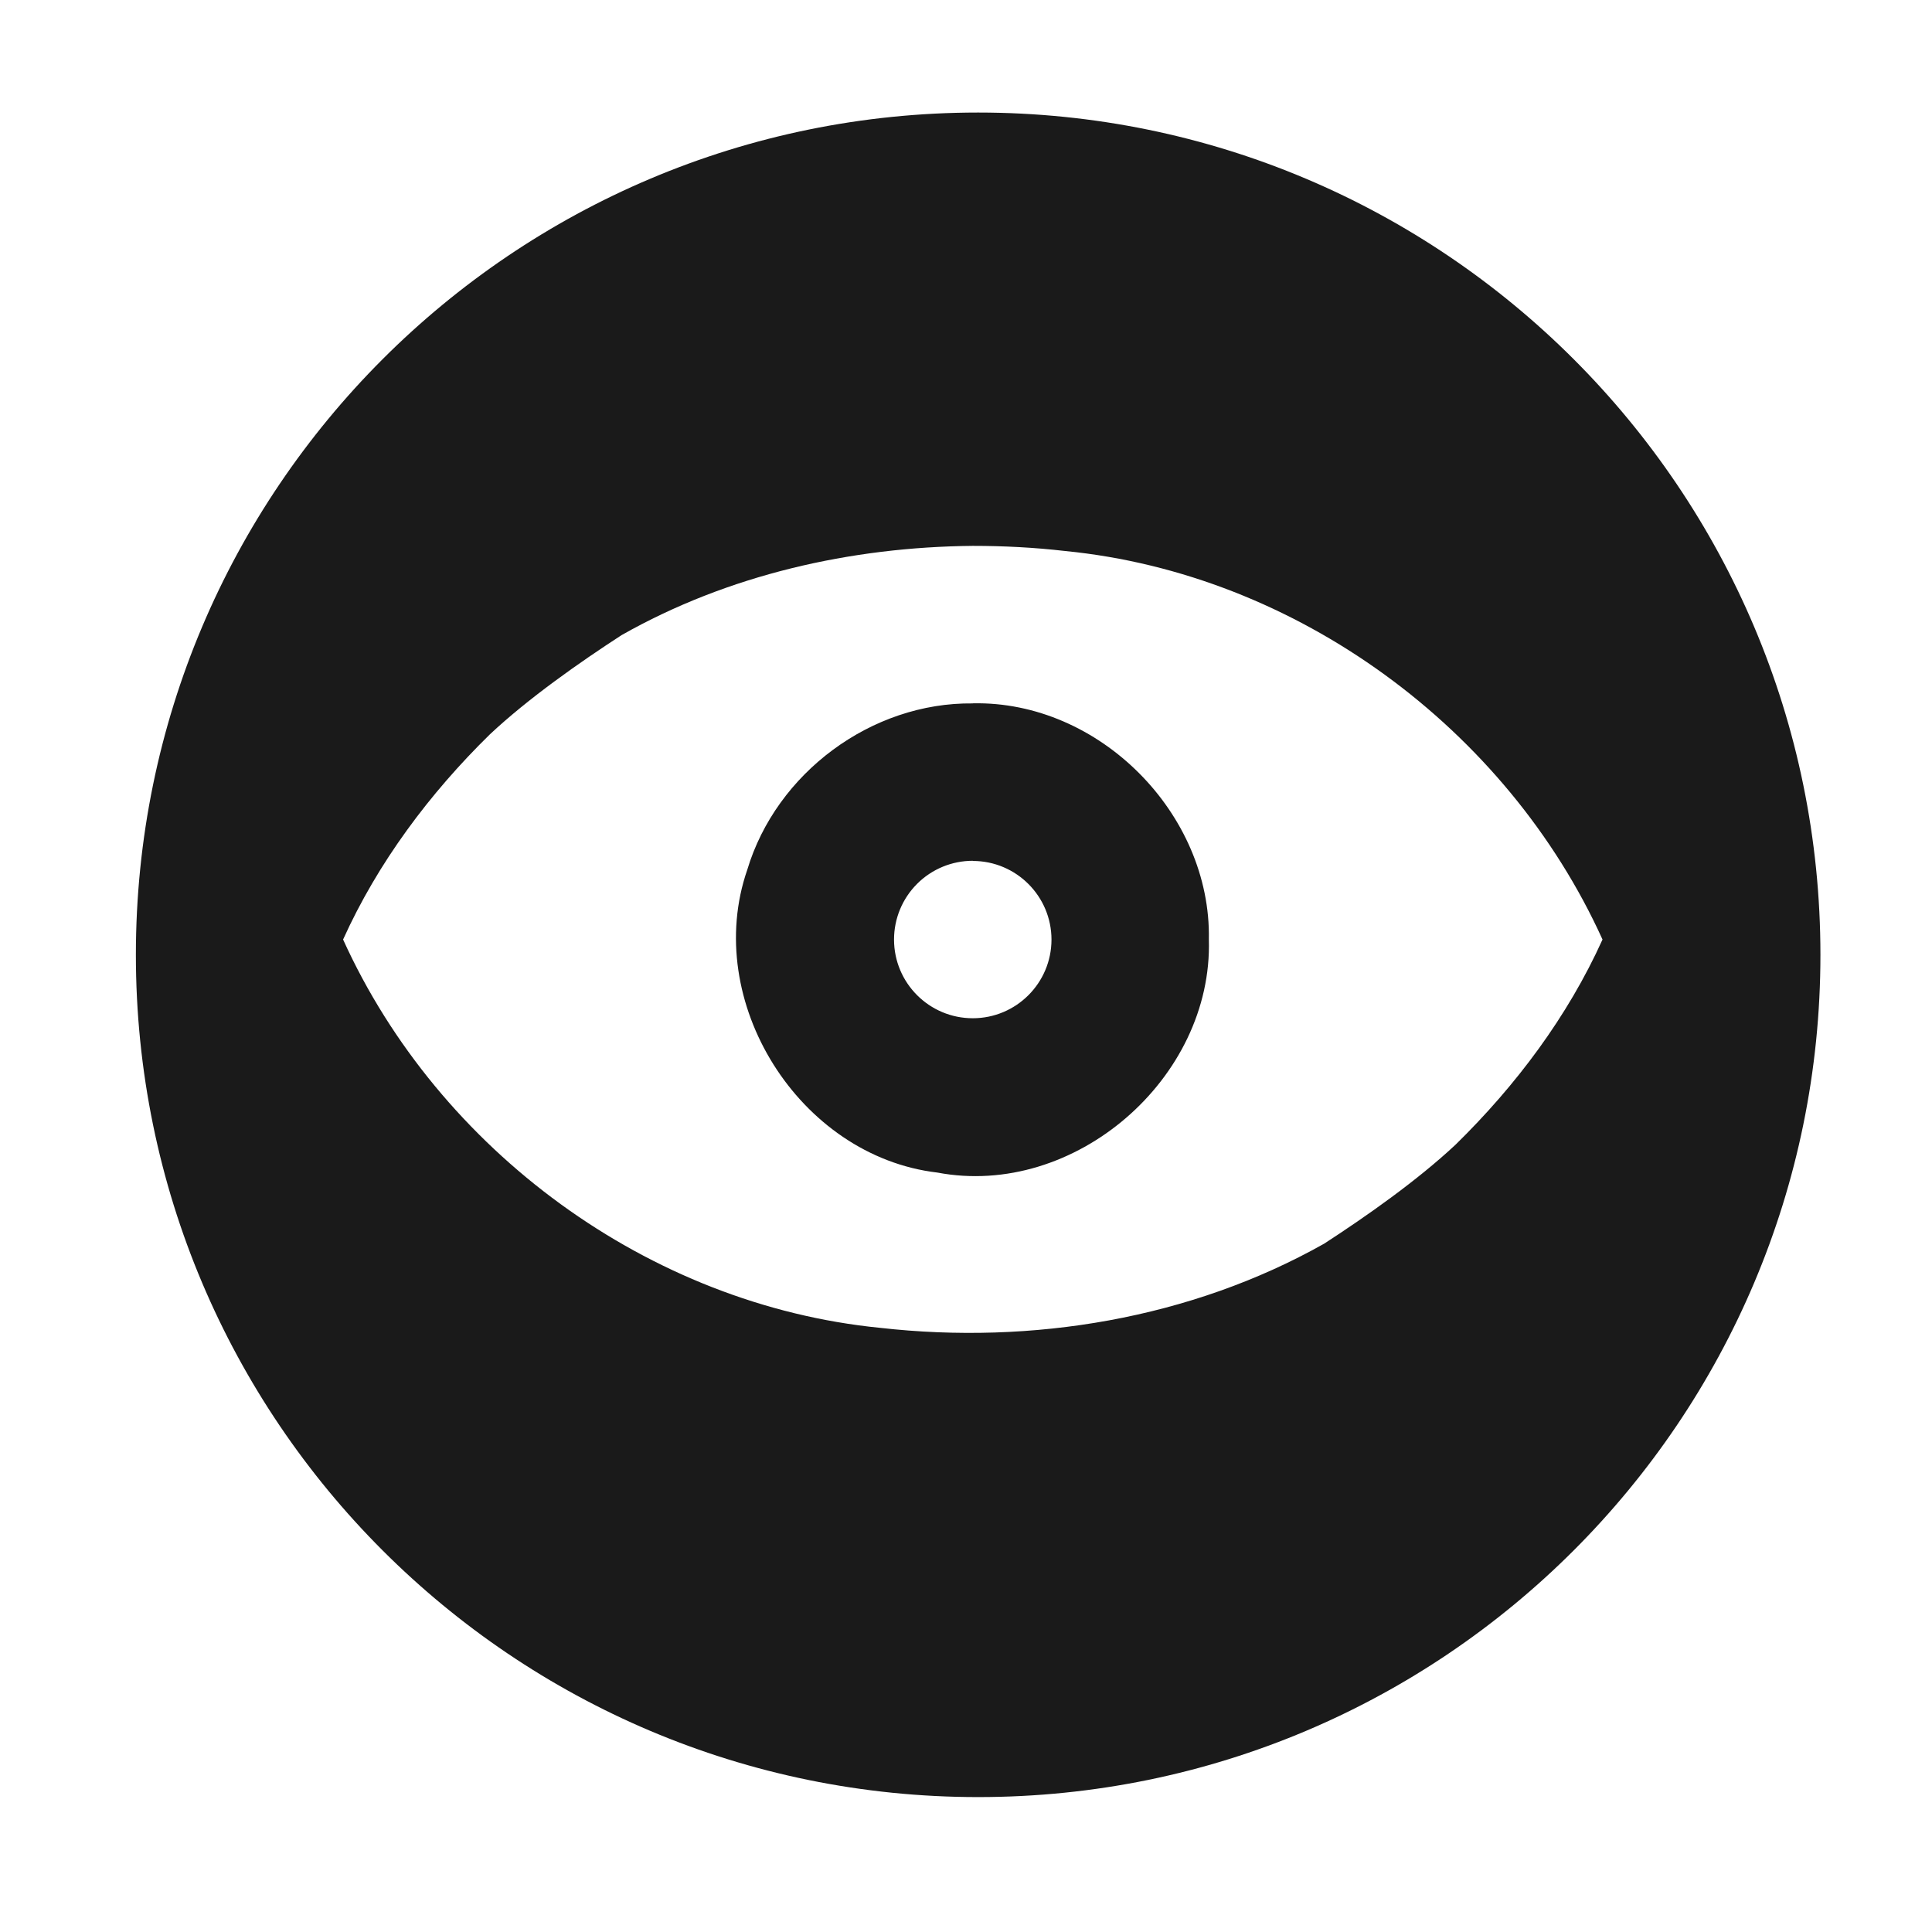
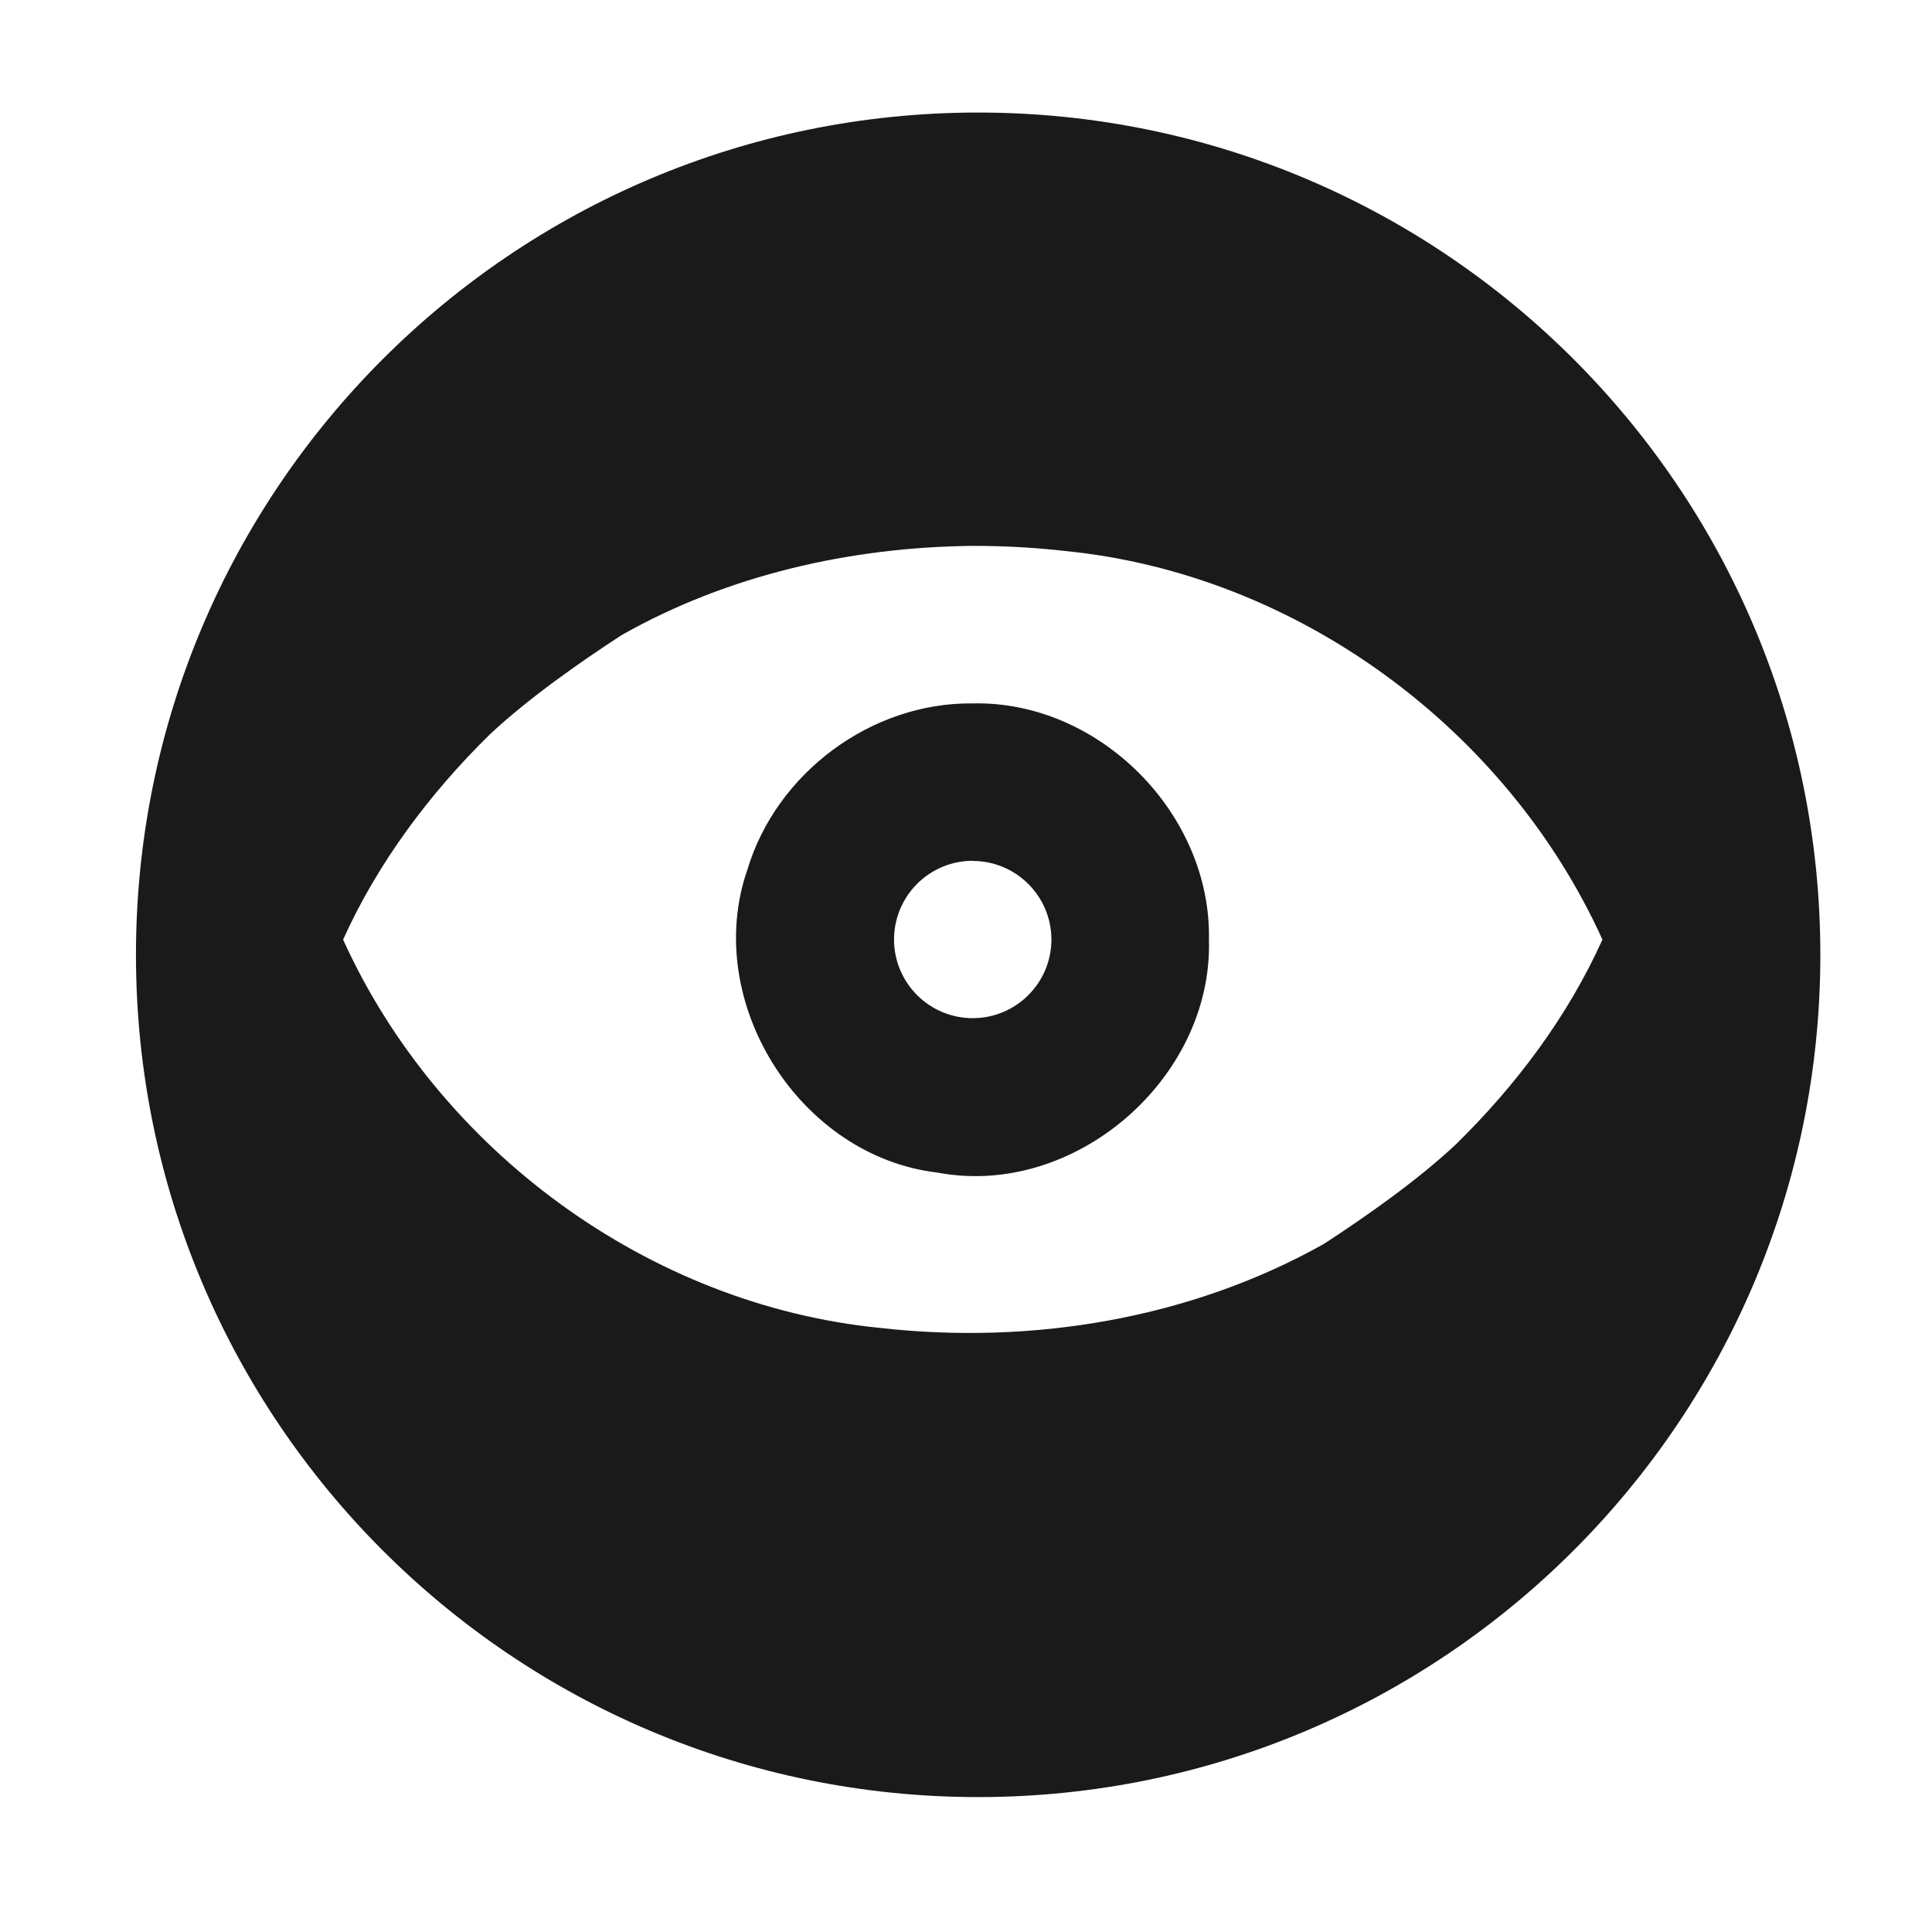
- <svg xmlns="http://www.w3.org/2000/svg" xmlns:xlink="http://www.w3.org/1999/xlink" id="svg3272" width="24" height="24" version="1.0">
-   <defs id="defs3274">
-     <radialGradient id="radialGradient2809" cx="14.472" cy="32.25" r="42.271" gradientTransform="matrix(.20965 .014153 -.015146 .22466 2.0184 -4.8995)" gradientUnits="userSpaceOnUse" xlink:href="#linearGradient4432" />
-     <linearGradient id="linearGradient2807" x1="20.253" x2="5.525" y1="40.523" y2="11.735" gradientTransform="matrix(.33339 0 0 .33591 2.9802 -1.4923)" gradientUnits="userSpaceOnUse" xlink:href="#linearGradient4157-401" />
-     <linearGradient id="linearGradient2805" x1=".633" x2="79.104" y1="3.09" y2="170.29" gradientTransform="matrix(.1462 0 3.2559e-8 .12693 10.396 6.2948)" gradientUnits="userSpaceOnUse" xlink:href="#linearGradient3997" />
-     <radialGradient id="radialGradient2803" cx="23.813" cy="57.978" r="42.271" gradientTransform="matrix(.14818 .010257 -.0089468 .13265 2.708 -1.8757)" gradientUnits="userSpaceOnUse" xlink:href="#linearGradient4432" />
-     <linearGradient id="linearGradient4157-401">
-       <stop id="stop3688" style="stop-color:#262626" offset="0" />
-       <stop id="stop3690" style="stop-color:#828282" offset="1" />
+ <svg xmlns="http://www.w3.org/2000/svg" width="24" height="24" version="1">
+   <defs>
+     <linearGradient id="b">
+       <stop offset="0" stop-color="#262626" />
+       <stop offset="1" stop-color="#828282" />
    </linearGradient>
-     <linearGradient id="linearGradient3997">
-       <stop id="stop3999" style="stop-color:#f3f7fa" offset="0" />
-       <stop id="stop4001" style="stop-color:#fdfeff" offset="1" />
+     <linearGradient id="c">
+       <stop offset="0" stop-color="#f3f7fa" />
+       <stop offset="1" stop-color="#fdfeff" />
    </linearGradient>
-     <linearGradient id="linearGradient3404" x1="18.031" x2="20.055" y1="16.408" y2="24.628" gradientUnits="userSpaceOnUse">
-       <stop id="stop2687" style="stop-color:#fff;stop-opacity:.275" offset="0" />
-       <stop id="stop2689" style="stop-color:#fff;stop-opacity:.078" offset="1" />
+     <linearGradient id="d">
+       <stop offset="0" />
+       <stop offset="1" stop-opacity="0" />
    </linearGradient>
-     <radialGradient id="radialGradient3402" cx="4.02" cy="5.593" r="10.273" gradientTransform="matrix(-.016802 1.3943 -1.7966 -.021651 -5.3658 -19.339)" gradientUnits="userSpaceOnUse">
-       <stop id="stop3754" style="stop-color:#fff" offset="0" />
-       <stop id="stop3760" style="stop-color:#fff" offset=".848" />
-       <stop id="stop3756" style="stop-color:#fff;stop-opacity:0" offset="1" />
-     </radialGradient>
-     <linearGradient id="linearGradient3400" x1="9.705" x2="9.705" y1="20.882" y2="4.303" gradientTransform="matrix(.99458 0 0 .99458 -19.857 -19.778)" gradientUnits="userSpaceOnUse">
-       <stop id="stop3624" style="stop-color:#bb2b12" offset="0" />
-       <stop id="stop3626" style="stop-color:#cd7233" offset="1" />
-     </linearGradient>
-     <radialGradient id="radialGradient3398" cx="7.819" cy="8.561" r="11.268" gradientTransform="matrix(1.69 0 0 1.0436 -24.967 -20.534)" gradientUnits="userSpaceOnUse">
-       <stop id="stop3618" style="stop-color:#edb763" offset="0" />
-       <stop id="stop3270" style="stop-color:#de7f32" offset=".5" />
-       <stop id="stop3620" style="stop-color:#d24413" offset="1" />
-     </radialGradient>
-     <linearGradient id="linearGradient3396" x1="9.876" x2="9.876" y1="2.602" y2="23.062" gradientTransform="translate(-19.518 -21.496)" gradientUnits="userSpaceOnUse">
-       <stop id="stop5159" style="stop-color:#c1c1c1" offset="0" />
-       <stop id="stop5161" style="stop-color:#909090" offset="1" />
-     </linearGradient>
-     <linearGradient id="linearGradient3394" x1="-28.531" x2="-28.531" y1="17.956" y2="37.503" gradientTransform="translate(14.86 -35.997)" gradientUnits="userSpaceOnUse">
-       <stop id="stop11113" style="stop-color:#fff" offset="0" />
-       <stop id="stop11115" style="stop-color:#cdcdcd" offset=".91" />
-       <stop id="stop11117" style="stop-color:#a1a1a1" offset="1" />
-     </linearGradient>
-     <radialGradient id="radialGradient3392" cx="605.71" cy="486.65" r="117.14" gradientTransform="matrix(-2.7744 0 0 1.9697 112.76 -872.89)" gradientUnits="userSpaceOnUse" xlink:href="#linearGradient5060" />
-     <linearGradient id="linearGradient5060">
-       <stop id="stop5062" offset="0" />
-       <stop id="stop5064" style="stop-opacity:0" offset="1" />
-     </linearGradient>
-     <radialGradient id="radialGradient3390" cx="605.71" cy="486.65" r="117.14" gradientTransform="matrix(2.7744 0 0 1.9697 -1891.6 -872.89)" gradientUnits="userSpaceOnUse" xlink:href="#linearGradient5060" />
-     <linearGradient id="linearGradient3388" x1="302.86" x2="302.86" y1="366.65" y2="609.51" gradientTransform="matrix(2.7744 0 0 1.9697 -1892.2 -872.89)" gradientUnits="userSpaceOnUse">
-       <stop id="stop5050" style="stop-opacity:0" offset="0" />
-       <stop id="stop5056" offset=".5" />
-       <stop id="stop5052" style="stop-opacity:0" offset="1" />
-     </linearGradient>
-     <linearGradient id="linearGradient4432">
-       <stop id="stop4434" style="stop-color:#f6b2ee" offset="0" />
-       <stop id="stop4436" style="stop-color:#d979cd" offset=".262" />
-       <stop id="stop4438" style="stop-color:#753da6" offset=".661" />
-       <stop id="stop4440" style="stop-color:#0f1027" offset="1" />
+     <linearGradient id="a">
+       <stop offset="0" stop-color="#f6b2ee" />
+       <stop offset=".262" stop-color="#d979cd" />
+       <stop offset=".661" stop-color="#753da6" />
+       <stop offset="1" stop-color="#0f1027" />
    </linearGradient>
  </defs>
-   <path style="opacity:1;fill:#1a1a1a;fill-opacity:1;fill-rule:nonzero;stroke:none;stroke-width:0.23;stroke-linecap:butt;stroke-miterlimit:4;stroke-dasharray:none;stroke-opacity:1;paint-order:normal" d="M 12.151,1.398 A 10.463,10.463 0 0 0 1.688,11.861 10.463,10.463 0 0 0 12.151,22.324 10.463,10.463 0 0 0 22.614,11.861 10.463,10.463 0 0 0 12.151,1.398 Z m -0.066,5.383 c 0.384,0 0.767,0.02 1.148,0.064 2.873,0.283 5.486,2.206 6.674,4.826 -0.433,0.958 -1.075,1.813 -1.824,2.547 -0.476,0.446 -1.108,0.89 -1.635,1.232 -1.657,0.933 -3.629,1.258 -5.514,1.045 -2.873,-0.284 -5.484,-2.204 -6.672,-4.824 0.433,-0.958 1.075,-1.815 1.824,-2.549 0.476,-0.446 1.108,-0.89 1.635,-1.232 1.321,-0.749 2.847,-1.095 4.363,-1.109 z m 0,1.957 C 10.825,8.723 9.644,9.602 9.283,10.804 c -0.565,1.633 0.643,3.56 2.361,3.762 1.702,0.323 3.423,-1.167 3.373,-2.895 0.03,-1.563 -1.362,-2.968 -2.934,-2.934 z m 0,1.955 v 0.002 a 0.978,0.978 0 0 1 0.977,0.977 0.978,0.978 0 0 1 -0.977,0.977 0.978,0.978 0 0 1 -0.979,-0.977 0.978,0.978 0 0 1 0.979,-0.979 z" id="path832" />
+   <path d="M12.15 1.398A10.463 10.463 0 0 0 1.689 11.861 10.463 10.463 0 0 0 12.15 22.324a10.463 10.463 0 0 0 10.463-10.463A10.463 10.463 0 0 0 12.15 1.398zm-.066 5.383c.384 0 .767.02 1.149.064 2.873.284 5.485 2.206 6.673 4.827-.432.958-1.074 1.813-1.824 2.547-.476.446-1.108.889-1.634 1.232-1.657.932-3.63 1.258-5.514 1.045-2.873-.284-5.484-2.204-6.672-4.824.433-.958 1.075-1.815 1.824-2.55.476-.445 1.108-.889 1.635-1.232 1.32-.748 2.847-1.094 4.363-1.109zm0 1.957c-1.259-.015-2.44.864-2.8 2.066-.566 1.634.642 3.56 2.36 3.762 1.702.323 3.424-1.167 3.374-2.894.03-1.563-1.362-2.969-2.934-2.934zm0 1.955v.002a.978.978 0 0 1 .977.977.978.978 0 0 1-.977.976.978.978 0 0 1-.978-.976.978.978 0 0 1 .978-.979z" fill="#1a1a1a" />
</svg>
